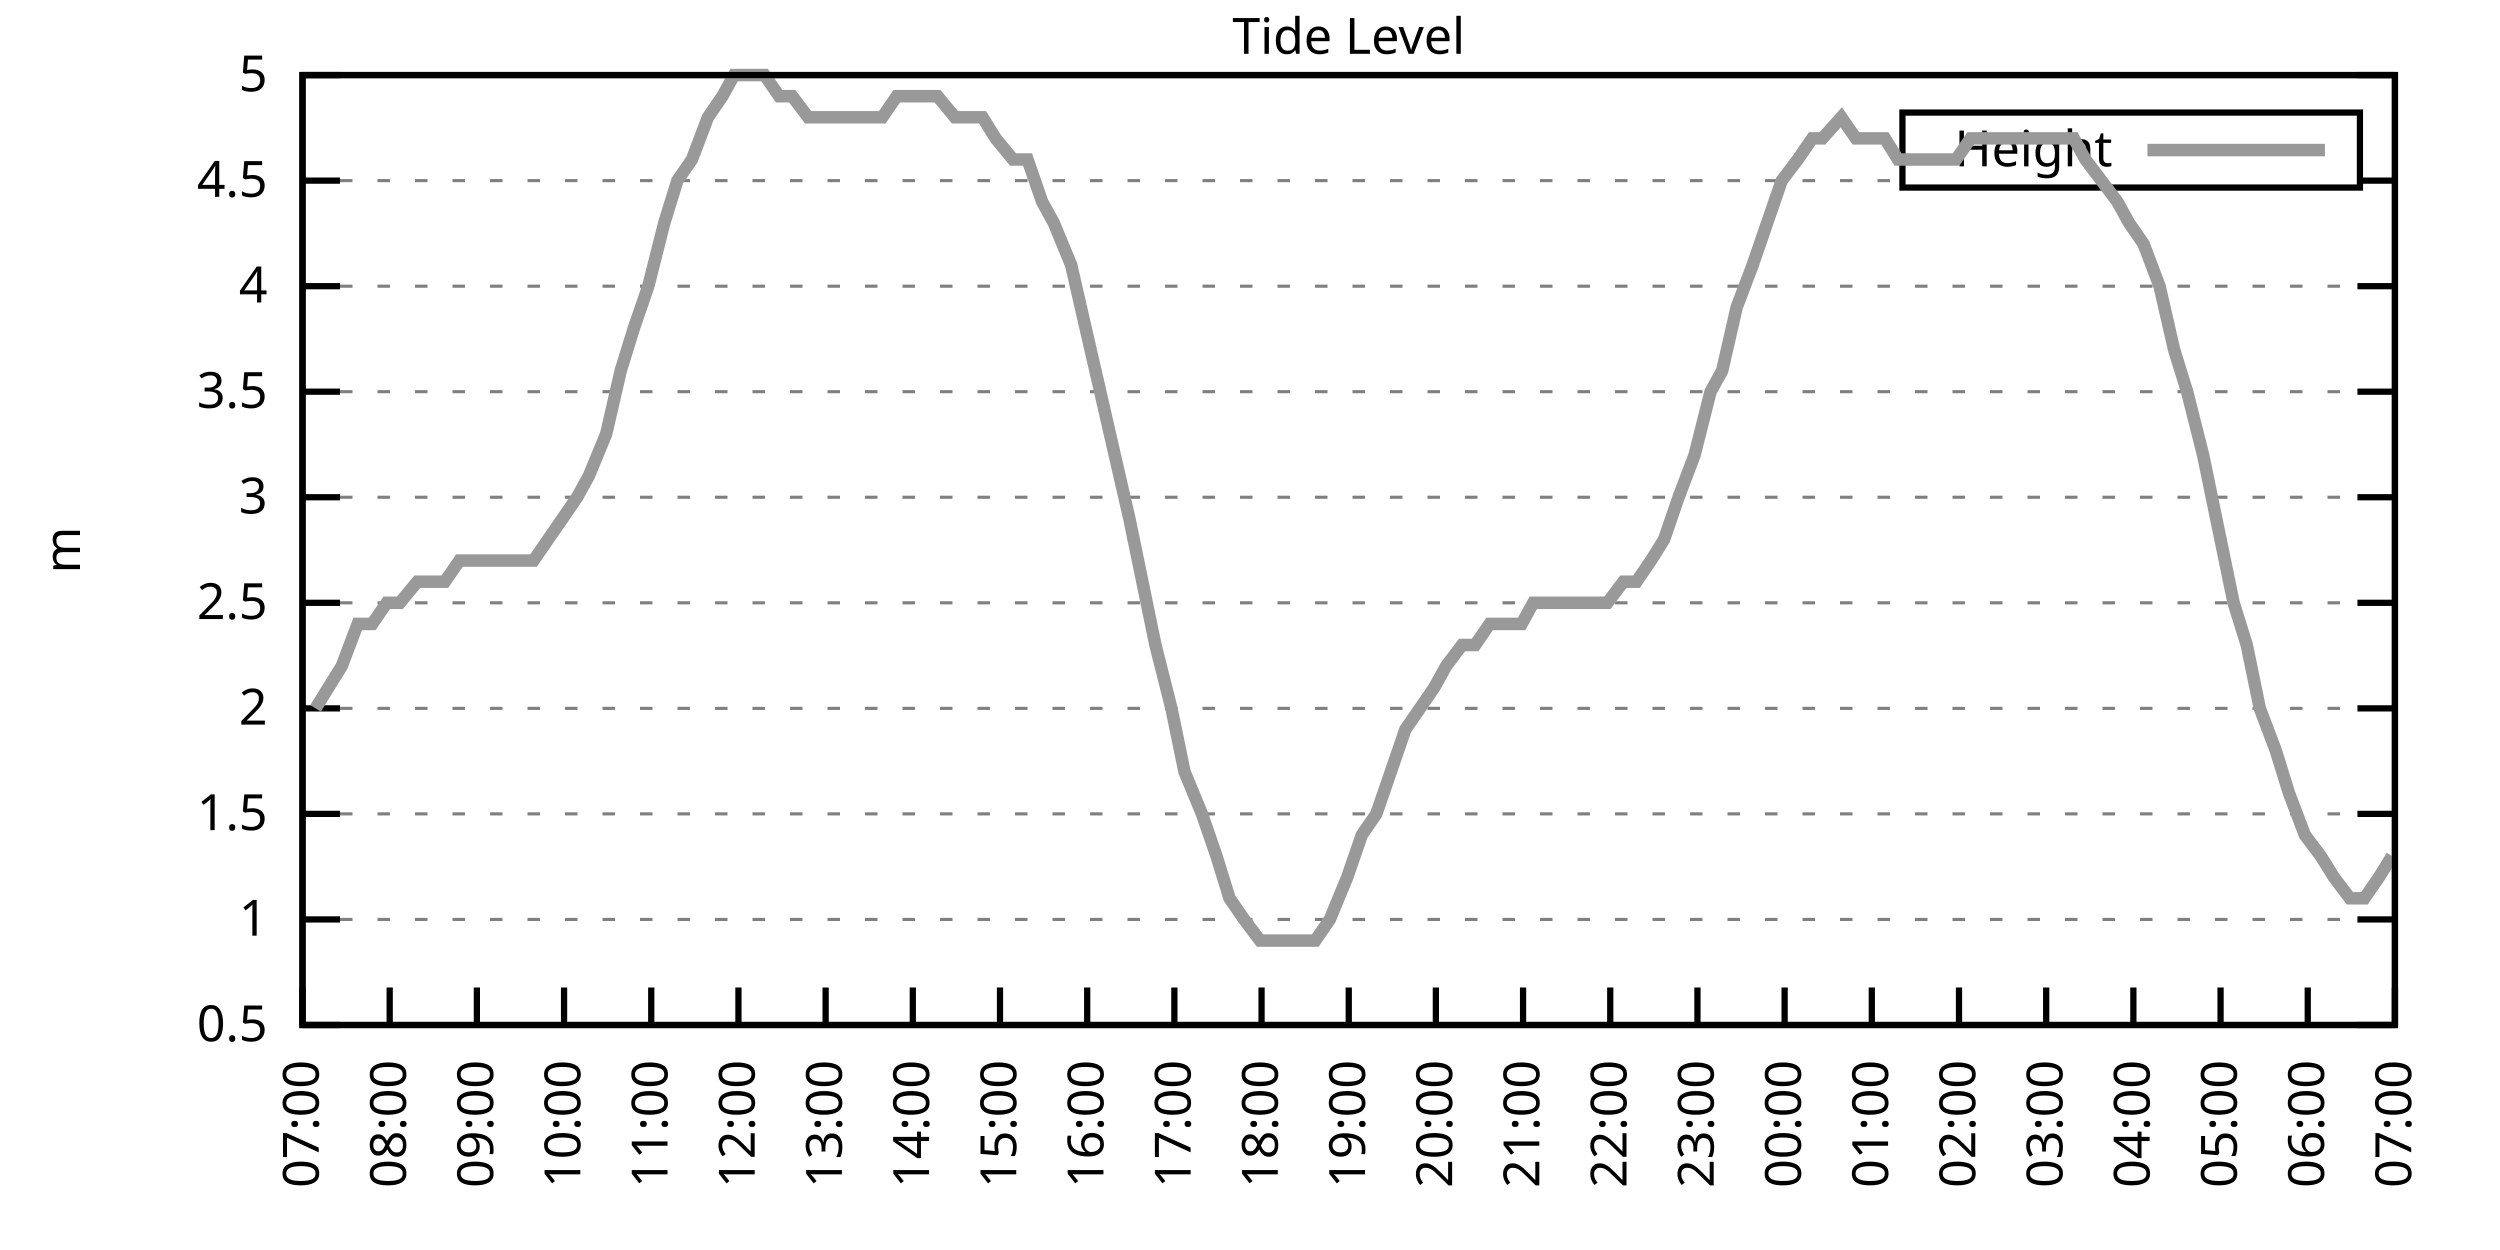
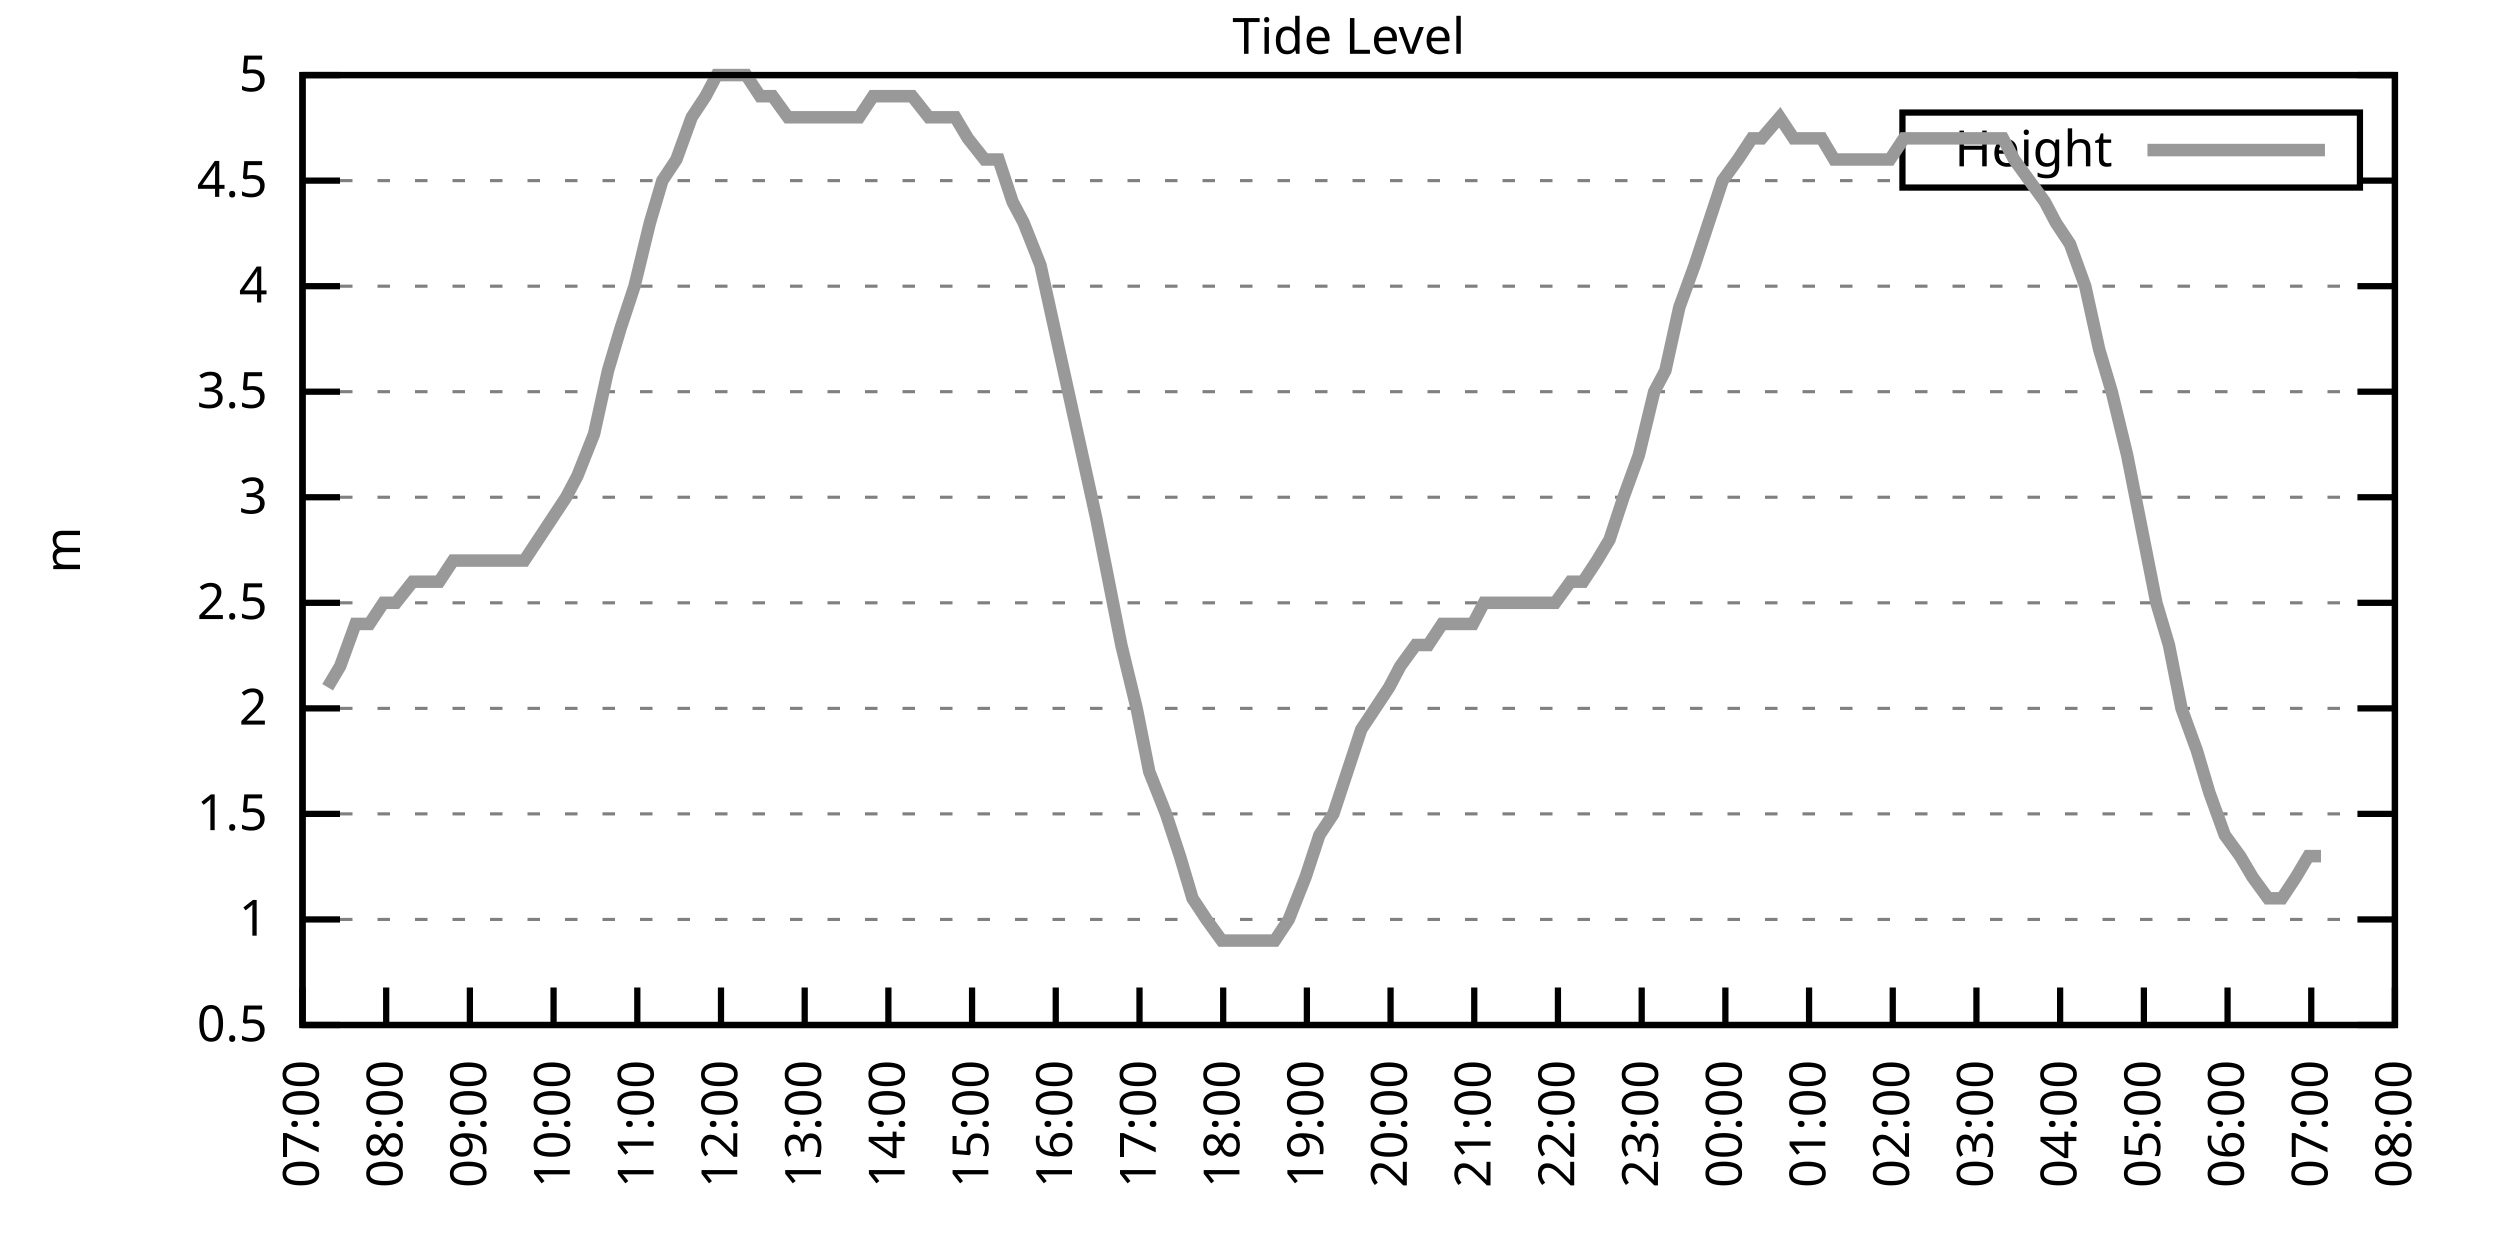
<svg xmlns="http://www.w3.org/2000/svg" xmlns:xlink="http://www.w3.org/1999/xlink" width="400" height="200" viewBox="0 0 400 200">
  <g id="gnuplot_canvas">
    <rect x="0" y="0" width="400" height="200" fill="none" />
    <defs>
      <circle id="gpDot" r="0.5" stroke-width="0.5" stroke="currentColor" />
      <path id="gpPt0" stroke-width="0.333" stroke="currentColor" d="M-1,0 h2 M0,-1 v2" />
      <path id="gpPt1" stroke-width="0.333" stroke="currentColor" d="M-1,-1 L1,1 M1,-1 L-1,1" />
      <path id="gpPt2" stroke-width="0.333" stroke="currentColor" d="M-1,0 L1,0 M0,-1 L0,1 M-1,-1 L1,1 M-1,1 L1,-1" />
      <rect id="gpPt3" stroke-width="0.333" stroke="currentColor" x="-1" y="-1" width="2" height="2" />
      <rect id="gpPt4" stroke-width="0.333" stroke="currentColor" fill="currentColor" x="-1" y="-1" width="2" height="2" />
      <circle id="gpPt5" stroke-width="0.333" stroke="currentColor" cx="0" cy="0" r="1" />
      <use xlink:href="#gpPt5" id="gpPt6" fill="currentColor" stroke="none" />
      <path id="gpPt7" stroke-width="0.333" stroke="currentColor" d="M0,-1.33 L-1.33,0.67 L1.33,0.67 z" />
      <use xlink:href="#gpPt7" id="gpPt8" fill="currentColor" stroke="none" />
      <use xlink:href="#gpPt7" id="gpPt9" stroke="currentColor" transform="rotate(180)" />
      <use xlink:href="#gpPt9" id="gpPt10" fill="currentColor" stroke="none" />
      <use xlink:href="#gpPt3" id="gpPt11" stroke="currentColor" transform="rotate(45)" />
      <use xlink:href="#gpPt11" id="gpPt12" fill="currentColor" stroke="none" />
      <path id="gpPt13" stroke-width="0.333" stroke="currentColor" d="M0,1.330 L1.265,0.411 L0.782,-1.067 L-0.782,-1.076 L-1.265,0.411 z" />
      <use xlink:href="#gpPt13" id="gpPt14" fill="currentColor" stroke="none" />
      <filter id="textbox" filterUnits="objectBoundingBox" x="0" y="0" height="1" width="1">
        <feFlood flood-color="white" flood-opacity="1" result="bgnd" />
        <feComposite in="SourceGraphic" in2="bgnd" operator="atop" />
      </filter>
      <filter id="greybox" filterUnits="objectBoundingBox" x="0" y="0" height="1" width="1">
        <feFlood flood-color="lightgrey" flood-opacity="1" result="grey" />
        <feComposite in="SourceGraphic" in2="grey" operator="atop" />
      </filter>
    </defs>
    <g fill="none" color="white" stroke="currentColor" stroke-width="1.00" stroke-linecap="butt" stroke-linejoin="miter">
</g>
    <g fill="none" color="black" stroke="currentColor" stroke-width="1.00" stroke-linecap="butt" stroke-linejoin="miter">
      <g stroke="none" shape-rendering="crispEdges">
        <polygon fill="rgb(255, 255, 255)" points="48.40,164.00 383.18,164.00 383.18,12.02 48.40,12.02 " />
      </g>
    </g>
    <g fill="none" color="black" stroke="currentColor" stroke-width="1.00" stroke-linecap="butt" stroke-linejoin="miter">
</g>
    <g fill="none" color="black" stroke="black" stroke-width="0.50" stroke-linecap="butt" stroke-linejoin="miter">
</g>
    <g fill="none" color="gray" stroke="currentColor" stroke-width="0.50" stroke-linecap="butt" stroke-linejoin="miter">
      <path stroke="gray" stroke-dasharray="2,4" class="gridline" d="M48.40,164.00 L383.19,164.00  " />
    </g>
    <g fill="none" color="gray" stroke="gray" stroke-width="1.00" stroke-linecap="butt" stroke-linejoin="miter">
</g>
    <g fill="none" color="black" stroke="currentColor" stroke-width="1.00" stroke-linecap="butt" stroke-linejoin="miter">
      <path stroke="black" d="M48.40,164.00 L54.40,164.00 M383.19,164.00 L377.19,164.00  " />
      <g transform="translate(42.80,166.60)" stroke="none" fill="black" font-family="Sans" font-size="8.00" text-anchor="end">
        <text>
          <tspan font-family="Sans"> 0.5</tspan>
        </text>
      </g>
    </g>
    <g fill="none" color="black" stroke="currentColor" stroke-width="1.00" stroke-linecap="butt" stroke-linejoin="miter">
</g>
    <g fill="none" color="black" stroke="black" stroke-width="0.50" stroke-linecap="butt" stroke-linejoin="miter">
</g>
    <g fill="none" color="gray" stroke="currentColor" stroke-width="0.50" stroke-linecap="butt" stroke-linejoin="miter">
      <path stroke="gray" stroke-dasharray="2,4" class="gridline" d="M48.40,147.11 L383.19,147.11  " />
    </g>
    <g fill="none" color="gray" stroke="gray" stroke-width="1.00" stroke-linecap="butt" stroke-linejoin="miter">
</g>
    <g fill="none" color="black" stroke="currentColor" stroke-width="1.00" stroke-linecap="butt" stroke-linejoin="miter">
      <path stroke="black" d="M48.40,147.11 L54.40,147.11 M383.19,147.11 L377.19,147.11  " />
      <g transform="translate(42.80,149.71)" stroke="none" fill="black" font-family="Sans" font-size="8.00" text-anchor="end">
        <text>
          <tspan font-family="Sans"> 1</tspan>
        </text>
      </g>
    </g>
    <g fill="none" color="black" stroke="currentColor" stroke-width="1.00" stroke-linecap="butt" stroke-linejoin="miter">
</g>
    <g fill="none" color="black" stroke="black" stroke-width="0.50" stroke-linecap="butt" stroke-linejoin="miter">
</g>
    <g fill="none" color="gray" stroke="currentColor" stroke-width="0.50" stroke-linecap="butt" stroke-linejoin="miter">
      <path stroke="gray" stroke-dasharray="2,4" class="gridline" d="M48.40,130.22 L383.19,130.22  " />
    </g>
    <g fill="none" color="gray" stroke="gray" stroke-width="1.00" stroke-linecap="butt" stroke-linejoin="miter">
</g>
    <g fill="none" color="black" stroke="currentColor" stroke-width="1.00" stroke-linecap="butt" stroke-linejoin="miter">
      <path stroke="black" d="M48.40,130.22 L54.40,130.22 M383.19,130.22 L377.19,130.22  " />
      <g transform="translate(42.80,132.82)" stroke="none" fill="black" font-family="Sans" font-size="8.00" text-anchor="end">
        <text>
          <tspan font-family="Sans"> 1.5</tspan>
        </text>
      </g>
    </g>
    <g fill="none" color="black" stroke="currentColor" stroke-width="1.00" stroke-linecap="butt" stroke-linejoin="miter">
</g>
    <g fill="none" color="black" stroke="black" stroke-width="0.50" stroke-linecap="butt" stroke-linejoin="miter">
</g>
    <g fill="none" color="gray" stroke="currentColor" stroke-width="0.50" stroke-linecap="butt" stroke-linejoin="miter">
      <path stroke="gray" stroke-dasharray="2,4" class="gridline" d="M48.40,113.34 L383.19,113.34  " />
    </g>
    <g fill="none" color="gray" stroke="gray" stroke-width="1.00" stroke-linecap="butt" stroke-linejoin="miter">
</g>
    <g fill="none" color="black" stroke="currentColor" stroke-width="1.00" stroke-linecap="butt" stroke-linejoin="miter">
      <path stroke="black" d="M48.40,113.34 L54.40,113.34 M383.19,113.34 L377.19,113.34  " />
      <g transform="translate(42.80,115.94)" stroke="none" fill="black" font-family="Sans" font-size="8.00" text-anchor="end">
        <text>
          <tspan font-family="Sans"> 2</tspan>
        </text>
      </g>
    </g>
    <g fill="none" color="black" stroke="currentColor" stroke-width="1.00" stroke-linecap="butt" stroke-linejoin="miter">
</g>
    <g fill="none" color="black" stroke="black" stroke-width="0.50" stroke-linecap="butt" stroke-linejoin="miter">
</g>
    <g fill="none" color="gray" stroke="currentColor" stroke-width="0.50" stroke-linecap="butt" stroke-linejoin="miter">
      <path stroke="gray" stroke-dasharray="2,4" class="gridline" d="M48.40,96.45 L383.19,96.45  " />
    </g>
    <g fill="none" color="gray" stroke="gray" stroke-width="1.00" stroke-linecap="butt" stroke-linejoin="miter">
</g>
    <g fill="none" color="black" stroke="currentColor" stroke-width="1.00" stroke-linecap="butt" stroke-linejoin="miter">
      <path stroke="black" d="M48.40,96.45 L54.40,96.45 M383.19,96.45 L377.19,96.45  " />
      <g transform="translate(42.80,99.05)" stroke="none" fill="black" font-family="Sans" font-size="8.00" text-anchor="end">
        <text>
          <tspan font-family="Sans"> 2.5</tspan>
        </text>
      </g>
    </g>
    <g fill="none" color="black" stroke="currentColor" stroke-width="1.00" stroke-linecap="butt" stroke-linejoin="miter">
</g>
    <g fill="none" color="black" stroke="black" stroke-width="0.50" stroke-linecap="butt" stroke-linejoin="miter">
</g>
    <g fill="none" color="gray" stroke="currentColor" stroke-width="0.50" stroke-linecap="butt" stroke-linejoin="miter">
      <path stroke="gray" stroke-dasharray="2,4" class="gridline" d="M48.40,79.56 L383.19,79.56  " />
    </g>
    <g fill="none" color="gray" stroke="gray" stroke-width="1.00" stroke-linecap="butt" stroke-linejoin="miter">
</g>
    <g fill="none" color="black" stroke="currentColor" stroke-width="1.00" stroke-linecap="butt" stroke-linejoin="miter">
      <path stroke="black" d="M48.40,79.56 L54.40,79.56 M383.19,79.56 L377.19,79.56  " />
      <g transform="translate(42.80,82.16)" stroke="none" fill="black" font-family="Sans" font-size="8.00" text-anchor="end">
        <text>
          <tspan font-family="Sans"> 3</tspan>
        </text>
      </g>
    </g>
    <g fill="none" color="black" stroke="currentColor" stroke-width="1.00" stroke-linecap="butt" stroke-linejoin="miter">
</g>
    <g fill="none" color="black" stroke="black" stroke-width="0.50" stroke-linecap="butt" stroke-linejoin="miter">
</g>
    <g fill="none" color="gray" stroke="currentColor" stroke-width="0.50" stroke-linecap="butt" stroke-linejoin="miter">
      <path stroke="gray" stroke-dasharray="2,4" class="gridline" d="M48.40,62.67 L383.19,62.67  " />
    </g>
    <g fill="none" color="gray" stroke="gray" stroke-width="1.00" stroke-linecap="butt" stroke-linejoin="miter">
</g>
    <g fill="none" color="black" stroke="currentColor" stroke-width="1.00" stroke-linecap="butt" stroke-linejoin="miter">
      <path stroke="black" d="M48.40,62.67 L54.40,62.67 M383.19,62.67 L377.19,62.67  " />
      <g transform="translate(42.80,65.27)" stroke="none" fill="black" font-family="Sans" font-size="8.00" text-anchor="end">
        <text>
          <tspan font-family="Sans"> 3.5</tspan>
        </text>
      </g>
    </g>
    <g fill="none" color="black" stroke="currentColor" stroke-width="1.00" stroke-linecap="butt" stroke-linejoin="miter">
</g>
    <g fill="none" color="black" stroke="black" stroke-width="0.50" stroke-linecap="butt" stroke-linejoin="miter">
</g>
    <g fill="none" color="gray" stroke="currentColor" stroke-width="0.50" stroke-linecap="butt" stroke-linejoin="miter">
      <path stroke="gray" stroke-dasharray="2,4" class="gridline" d="M48.40,45.79 L383.19,45.79  " />
    </g>
    <g fill="none" color="gray" stroke="gray" stroke-width="1.00" stroke-linecap="butt" stroke-linejoin="miter">
</g>
    <g fill="none" color="black" stroke="currentColor" stroke-width="1.00" stroke-linecap="butt" stroke-linejoin="miter">
      <path stroke="black" d="M48.40,45.79 L54.40,45.79 M383.19,45.79 L377.19,45.79  " />
      <g transform="translate(42.80,48.39)" stroke="none" fill="black" font-family="Sans" font-size="8.00" text-anchor="end">
        <text>
          <tspan font-family="Sans"> 4</tspan>
        </text>
      </g>
    </g>
    <g fill="none" color="black" stroke="currentColor" stroke-width="1.00" stroke-linecap="butt" stroke-linejoin="miter">
</g>
    <g fill="none" color="black" stroke="black" stroke-width="0.50" stroke-linecap="butt" stroke-linejoin="miter">
</g>
    <g fill="none" color="gray" stroke="currentColor" stroke-width="0.50" stroke-linecap="butt" stroke-linejoin="miter">
      <path stroke="gray" stroke-dasharray="2,4" class="gridline" d="M48.40,28.90 L304.39,28.90 M377.59,28.90 L383.19,28.90  " />
    </g>
    <g fill="none" color="gray" stroke="gray" stroke-width="1.00" stroke-linecap="butt" stroke-linejoin="miter">
</g>
    <g fill="none" color="black" stroke="currentColor" stroke-width="1.00" stroke-linecap="butt" stroke-linejoin="miter">
      <path stroke="black" d="M48.40,28.90 L54.40,28.90 M383.19,28.90 L377.19,28.90  " />
      <g transform="translate(42.80,31.50)" stroke="none" fill="black" font-family="Sans" font-size="8.00" text-anchor="end">
        <text>
          <tspan font-family="Sans"> 4.5</tspan>
        </text>
      </g>
    </g>
    <g fill="none" color="black" stroke="currentColor" stroke-width="1.00" stroke-linecap="butt" stroke-linejoin="miter">
</g>
    <g fill="none" color="black" stroke="black" stroke-width="0.50" stroke-linecap="butt" stroke-linejoin="miter">
</g>
    <g fill="none" color="gray" stroke="currentColor" stroke-width="0.50" stroke-linecap="butt" stroke-linejoin="miter">
      <path stroke="gray" stroke-dasharray="2,4" class="gridline" d="M48.40,12.01 L383.19,12.01  " />
    </g>
    <g fill="none" color="gray" stroke="gray" stroke-width="1.00" stroke-linecap="butt" stroke-linejoin="miter">
</g>
    <g fill="none" color="black" stroke="currentColor" stroke-width="1.00" stroke-linecap="butt" stroke-linejoin="miter">
      <path stroke="black" d="M48.40,12.01 L54.40,12.01 M383.19,12.01 L377.19,12.01  " />
      <g transform="translate(42.80,14.61)" stroke="none" fill="black" font-family="Sans" font-size="8.00" text-anchor="end">
        <text>
          <tspan font-family="Sans"> 5</tspan>
        </text>
      </g>
    </g>
    <g fill="none" color="black" stroke="currentColor" stroke-width="1.00" stroke-linecap="butt" stroke-linejoin="miter">
      <path stroke="black" d="M48.40,164.00 L48.40,158.00  " />
      <g transform="translate(51.00,169.60) rotate(270.00)" stroke="none" fill="black" font-family="Sans" font-size="8.00" text-anchor="end">
        <text>
          <tspan font-family="Sans">07:00</tspan>
        </text>
      </g>
    </g>
    <g fill="none" color="black" stroke="currentColor" stroke-width="1.00" stroke-linecap="butt" stroke-linejoin="miter">
-       <path stroke="black" d="M62.35,164.00 L62.35,158.00  " />
-       <g transform="translate(64.95,169.60) rotate(270.00)" stroke="none" fill="black" font-family="Sans" font-size="8.00" text-anchor="end">
+       <path stroke="black" d="M61.79,164.00 L61.79,158.00  " />
+       <g transform="translate(64.39,169.60) rotate(270.00)" stroke="none" fill="black" font-family="Sans" font-size="8.00" text-anchor="end">
        <text>
          <tspan font-family="Sans">08:00</tspan>
        </text>
      </g>
    </g>
    <g fill="none" color="black" stroke="currentColor" stroke-width="1.00" stroke-linecap="butt" stroke-linejoin="miter">
-       <path stroke="black" d="M76.30,164.00 L76.30,158.00  " />
-       <g transform="translate(78.90,169.60) rotate(270.00)" stroke="none" fill="black" font-family="Sans" font-size="8.00" text-anchor="end">
+       <path stroke="black" d="M75.18,164.00 L75.18,158.00  " />
+       <g transform="translate(77.78,169.60) rotate(270.00)" stroke="none" fill="black" font-family="Sans" font-size="8.00" text-anchor="end">
        <text>
          <tspan font-family="Sans">09:00</tspan>
        </text>
      </g>
    </g>
    <g fill="none" color="black" stroke="currentColor" stroke-width="1.00" stroke-linecap="butt" stroke-linejoin="miter">
-       <path stroke="black" d="M90.25,164.00 L90.25,158.00  " />
-       <g transform="translate(92.85,169.60) rotate(270.00)" stroke="none" fill="black" font-family="Sans" font-size="8.00" text-anchor="end">
+       <path stroke="black" d="M88.57,164.00 L88.57,158.00  " />
+       <g transform="translate(91.17,169.60) rotate(270.00)" stroke="none" fill="black" font-family="Sans" font-size="8.00" text-anchor="end">
        <text>
          <tspan font-family="Sans">10:00</tspan>
        </text>
      </g>
    </g>
    <g fill="none" color="black" stroke="currentColor" stroke-width="1.00" stroke-linecap="butt" stroke-linejoin="miter">
-       <path stroke="black" d="M104.20,164.00 L104.20,158.00  " />
-       <g transform="translate(106.80,169.60) rotate(270.00)" stroke="none" fill="black" font-family="Sans" font-size="8.00" text-anchor="end">
+       <path stroke="black" d="M101.97,164.00 L101.97,158.00  " />
+       <g transform="translate(104.57,169.60) rotate(270.00)" stroke="none" fill="black" font-family="Sans" font-size="8.00" text-anchor="end">
        <text>
          <tspan font-family="Sans">11:00</tspan>
        </text>
      </g>
    </g>
    <g fill="none" color="black" stroke="currentColor" stroke-width="1.00" stroke-linecap="butt" stroke-linejoin="miter">
-       <path stroke="black" d="M118.15,164.00 L118.15,158.00  " />
-       <g transform="translate(120.75,169.60) rotate(270.00)" stroke="none" fill="black" font-family="Sans" font-size="8.00" text-anchor="end">
+       <path stroke="black" d="M115.36,164.00 L115.36,158.00  " />
+       <g transform="translate(117.96,169.60) rotate(270.00)" stroke="none" fill="black" font-family="Sans" font-size="8.00" text-anchor="end">
        <text>
          <tspan font-family="Sans">12:00</tspan>
        </text>
      </g>
    </g>
    <g fill="none" color="black" stroke="currentColor" stroke-width="1.00" stroke-linecap="butt" stroke-linejoin="miter">
-       <path stroke="black" d="M132.10,164.00 L132.10,158.00  " />
-       <g transform="translate(134.70,169.60) rotate(270.00)" stroke="none" fill="black" font-family="Sans" font-size="8.00" text-anchor="end">
+       <path stroke="black" d="M128.75,164.00 L128.75,158.00  " />
+       <g transform="translate(131.35,169.60) rotate(270.00)" stroke="none" fill="black" font-family="Sans" font-size="8.00" text-anchor="end">
        <text>
          <tspan font-family="Sans">13:00</tspan>
        </text>
      </g>
    </g>
    <g fill="none" color="black" stroke="currentColor" stroke-width="1.00" stroke-linecap="butt" stroke-linejoin="miter">
-       <path stroke="black" d="M146.05,164.00 L146.05,158.00  " />
-       <g transform="translate(148.65,169.60) rotate(270.00)" stroke="none" fill="black" font-family="Sans" font-size="8.00" text-anchor="end">
+       <path stroke="black" d="M142.14,164.00 L142.14,158.00  " />
+       <g transform="translate(144.74,169.60) rotate(270.00)" stroke="none" fill="black" font-family="Sans" font-size="8.00" text-anchor="end">
        <text>
          <tspan font-family="Sans">14:00</tspan>
        </text>
      </g>
    </g>
    <g fill="none" color="black" stroke="currentColor" stroke-width="1.00" stroke-linecap="butt" stroke-linejoin="miter">
-       <path stroke="black" d="M160.00,164.00 L160.00,158.00  " />
-       <g transform="translate(162.60,169.60) rotate(270.00)" stroke="none" fill="black" font-family="Sans" font-size="8.00" text-anchor="end">
+       <path stroke="black" d="M155.53,164.00 L155.53,158.00  " />
+       <g transform="translate(158.13,169.60) rotate(270.00)" stroke="none" fill="black" font-family="Sans" font-size="8.00" text-anchor="end">
        <text>
          <tspan font-family="Sans">15:00</tspan>
        </text>
      </g>
    </g>
    <g fill="none" color="black" stroke="currentColor" stroke-width="1.00" stroke-linecap="butt" stroke-linejoin="miter">
-       <path stroke="black" d="M173.95,164.00 L173.95,158.00  " />
-       <g transform="translate(176.55,169.60) rotate(270.00)" stroke="none" fill="black" font-family="Sans" font-size="8.00" text-anchor="end">
+       <path stroke="black" d="M168.92,164.00 L168.92,158.00  " />
+       <g transform="translate(171.52,169.60) rotate(270.00)" stroke="none" fill="black" font-family="Sans" font-size="8.00" text-anchor="end">
        <text>
          <tspan font-family="Sans">16:00</tspan>
        </text>
      </g>
    </g>
    <g fill="none" color="black" stroke="currentColor" stroke-width="1.00" stroke-linecap="butt" stroke-linejoin="miter">
-       <path stroke="black" d="M187.90,164.00 L187.90,158.00  " />
-       <g transform="translate(190.50,169.60) rotate(270.00)" stroke="none" fill="black" font-family="Sans" font-size="8.00" text-anchor="end">
+       <path stroke="black" d="M182.32,164.00 L182.32,158.00  " />
+       <g transform="translate(184.92,169.60) rotate(270.00)" stroke="none" fill="black" font-family="Sans" font-size="8.00" text-anchor="end">
        <text>
          <tspan font-family="Sans">17:00</tspan>
        </text>
      </g>
    </g>
    <g fill="none" color="black" stroke="currentColor" stroke-width="1.00" stroke-linecap="butt" stroke-linejoin="miter">
-       <path stroke="black" d="M201.85,164.00 L201.85,158.00  " />
-       <g transform="translate(204.45,169.60) rotate(270.00)" stroke="none" fill="black" font-family="Sans" font-size="8.00" text-anchor="end">
+       <path stroke="black" d="M195.71,164.00 L195.71,158.00  " />
+       <g transform="translate(198.31,169.60) rotate(270.00)" stroke="none" fill="black" font-family="Sans" font-size="8.00" text-anchor="end">
        <text>
          <tspan font-family="Sans">18:00</tspan>
        </text>
      </g>
    </g>
    <g fill="none" color="black" stroke="currentColor" stroke-width="1.00" stroke-linecap="butt" stroke-linejoin="miter">
-       <path stroke="black" d="M215.80,164.00 L215.80,158.00  " />
-       <g transform="translate(218.40,169.60) rotate(270.00)" stroke="none" fill="black" font-family="Sans" font-size="8.00" text-anchor="end">
+       <path stroke="black" d="M209.10,164.00 L209.10,158.00  " />
+       <g transform="translate(211.70,169.60) rotate(270.00)" stroke="none" fill="black" font-family="Sans" font-size="8.00" text-anchor="end">
        <text>
          <tspan font-family="Sans">19:00</tspan>
        </text>
      </g>
    </g>
    <g fill="none" color="black" stroke="currentColor" stroke-width="1.00" stroke-linecap="butt" stroke-linejoin="miter">
-       <path stroke="black" d="M229.74,164.00 L229.74,158.00  " />
-       <g transform="translate(232.34,169.60) rotate(270.00)" stroke="none" fill="black" font-family="Sans" font-size="8.00" text-anchor="end">
+       <path stroke="black" d="M222.49,164.00 L222.49,158.00  " />
+       <g transform="translate(225.09,169.60) rotate(270.00)" stroke="none" fill="black" font-family="Sans" font-size="8.00" text-anchor="end">
        <text>
          <tspan font-family="Sans">20:00</tspan>
        </text>
      </g>
    </g>
    <g fill="none" color="black" stroke="currentColor" stroke-width="1.00" stroke-linecap="butt" stroke-linejoin="miter">
-       <path stroke="black" d="M243.69,164.00 L243.69,158.00  " />
-       <g transform="translate(246.29,169.60) rotate(270.00)" stroke="none" fill="black" font-family="Sans" font-size="8.00" text-anchor="end">
+       <path stroke="black" d="M235.88,164.00 L235.88,158.00  " />
+       <g transform="translate(238.48,169.60) rotate(270.00)" stroke="none" fill="black" font-family="Sans" font-size="8.00" text-anchor="end">
        <text>
          <tspan font-family="Sans">21:00</tspan>
        </text>
      </g>
    </g>
    <g fill="none" color="black" stroke="currentColor" stroke-width="1.00" stroke-linecap="butt" stroke-linejoin="miter">
-       <path stroke="black" d="M257.64,164.00 L257.64,158.00  " />
-       <g transform="translate(260.24,169.60) rotate(270.00)" stroke="none" fill="black" font-family="Sans" font-size="8.00" text-anchor="end">
+       <path stroke="black" d="M249.27,164.00 L249.27,158.00  " />
+       <g transform="translate(251.87,169.60) rotate(270.00)" stroke="none" fill="black" font-family="Sans" font-size="8.00" text-anchor="end">
        <text>
          <tspan font-family="Sans">22:00</tspan>
        </text>
      </g>
    </g>
    <g fill="none" color="black" stroke="currentColor" stroke-width="1.00" stroke-linecap="butt" stroke-linejoin="miter">
-       <path stroke="black" d="M271.59,164.00 L271.59,158.00  " />
-       <g transform="translate(274.19,169.60) rotate(270.00)" stroke="none" fill="black" font-family="Sans" font-size="8.00" text-anchor="end">
+       <path stroke="black" d="M262.67,164.00 L262.67,158.00  " />
+       <g transform="translate(265.27,169.60) rotate(270.00)" stroke="none" fill="black" font-family="Sans" font-size="8.00" text-anchor="end">
        <text>
          <tspan font-family="Sans">23:00</tspan>
        </text>
      </g>
    </g>
    <g fill="none" color="black" stroke="currentColor" stroke-width="1.00" stroke-linecap="butt" stroke-linejoin="miter">
-       <path stroke="black" d="M285.54,164.00 L285.54,158.00  " />
-       <g transform="translate(288.14,169.60) rotate(270.00)" stroke="none" fill="black" font-family="Sans" font-size="8.00" text-anchor="end">
+       <path stroke="black" d="M276.06,164.00 L276.06,158.00  " />
+       <g transform="translate(278.66,169.60) rotate(270.00)" stroke="none" fill="black" font-family="Sans" font-size="8.00" text-anchor="end">
        <text>
          <tspan font-family="Sans">00:00</tspan>
        </text>
      </g>
    </g>
    <g fill="none" color="black" stroke="currentColor" stroke-width="1.00" stroke-linecap="butt" stroke-linejoin="miter">
-       <path stroke="black" d="M299.49,164.00 L299.49,158.00  " />
-       <g transform="translate(302.09,169.60) rotate(270.00)" stroke="none" fill="black" font-family="Sans" font-size="8.00" text-anchor="end">
+       <path stroke="black" d="M289.45,164.00 L289.45,158.00  " />
+       <g transform="translate(292.05,169.60) rotate(270.00)" stroke="none" fill="black" font-family="Sans" font-size="8.00" text-anchor="end">
        <text>
          <tspan font-family="Sans">01:00</tspan>
        </text>
      </g>
    </g>
    <g fill="none" color="black" stroke="currentColor" stroke-width="1.00" stroke-linecap="butt" stroke-linejoin="miter">
-       <path stroke="black" d="M313.44,164.00 L313.44,158.00  " />
-       <g transform="translate(316.04,169.60) rotate(270.00)" stroke="none" fill="black" font-family="Sans" font-size="8.00" text-anchor="end">
+       <path stroke="black" d="M302.84,164.00 L302.84,158.00  " />
+       <g transform="translate(305.44,169.60) rotate(270.00)" stroke="none" fill="black" font-family="Sans" font-size="8.00" text-anchor="end">
        <text>
          <tspan font-family="Sans">02:00</tspan>
        </text>
      </g>
    </g>
    <g fill="none" color="black" stroke="currentColor" stroke-width="1.00" stroke-linecap="butt" stroke-linejoin="miter">
-       <path stroke="black" d="M327.39,164.00 L327.39,158.00  " />
-       <g transform="translate(329.99,169.60) rotate(270.00)" stroke="none" fill="black" font-family="Sans" font-size="8.00" text-anchor="end">
+       <path stroke="black" d="M316.23,164.00 L316.23,158.00  " />
+       <g transform="translate(318.83,169.60) rotate(270.00)" stroke="none" fill="black" font-family="Sans" font-size="8.00" text-anchor="end">
        <text>
          <tspan font-family="Sans">03:00</tspan>
        </text>
      </g>
    </g>
    <g fill="none" color="black" stroke="currentColor" stroke-width="1.00" stroke-linecap="butt" stroke-linejoin="miter">
-       <path stroke="black" d="M341.34,164.00 L341.34,158.00  " />
-       <g transform="translate(343.94,169.60) rotate(270.00)" stroke="none" fill="black" font-family="Sans" font-size="8.00" text-anchor="end">
+       <path stroke="black" d="M329.62,164.00 L329.62,158.00  " />
+       <g transform="translate(332.22,169.60) rotate(270.00)" stroke="none" fill="black" font-family="Sans" font-size="8.00" text-anchor="end">
        <text>
          <tspan font-family="Sans">04:00</tspan>
        </text>
      </g>
    </g>
    <g fill="none" color="black" stroke="currentColor" stroke-width="1.00" stroke-linecap="butt" stroke-linejoin="miter">
-       <path stroke="black" d="M355.29,164.00 L355.29,158.00  " />
-       <g transform="translate(357.89,169.60) rotate(270.00)" stroke="none" fill="black" font-family="Sans" font-size="8.00" text-anchor="end">
+       <path stroke="black" d="M343.02,164.00 L343.02,158.00  " />
+       <g transform="translate(345.62,169.60) rotate(270.00)" stroke="none" fill="black" font-family="Sans" font-size="8.00" text-anchor="end">
        <text>
          <tspan font-family="Sans">05:00</tspan>
        </text>
      </g>
    </g>
    <g fill="none" color="black" stroke="currentColor" stroke-width="1.00" stroke-linecap="butt" stroke-linejoin="miter">
-       <path stroke="black" d="M369.24,164.00 L369.24,158.00  " />
-       <g transform="translate(371.84,169.60) rotate(270.00)" stroke="none" fill="black" font-family="Sans" font-size="8.00" text-anchor="end">
+       <path stroke="black" d="M356.41,164.00 L356.41,158.00  " />
+       <g transform="translate(359.01,169.60) rotate(270.00)" stroke="none" fill="black" font-family="Sans" font-size="8.00" text-anchor="end">
        <text>
          <tspan font-family="Sans">06:00</tspan>
+         </text>
+       </g>
+     </g>
+     <g fill="none" color="black" stroke="currentColor" stroke-width="1.00" stroke-linecap="butt" stroke-linejoin="miter">
+       <path stroke="black" d="M369.80,164.00 L369.80,158.00  " />
+       <g transform="translate(372.40,169.60) rotate(270.00)" stroke="none" fill="black" font-family="Sans" font-size="8.00" text-anchor="end">
+         <text>
+           <tspan font-family="Sans">07:00</tspan>
        </text>
      </g>
    </g>
    <g fill="none" color="black" stroke="currentColor" stroke-width="1.00" stroke-linecap="butt" stroke-linejoin="miter">
      <path stroke="black" d="M383.19,164.00 L383.19,158.00  " />
      <g transform="translate(385.79,169.60) rotate(270.00)" stroke="none" fill="black" font-family="Sans" font-size="8.00" text-anchor="end">
        <text>
-           <tspan font-family="Sans">07:00</tspan>
+           <tspan font-family="Sans">08:00</tspan>
        </text>
      </g>
    </g>
    <g fill="none" color="black" stroke="currentColor" stroke-width="1.00" stroke-linecap="butt" stroke-linejoin="miter">
</g>
    <g fill="none" color="black" stroke="currentColor" stroke-width="1.00" stroke-linecap="butt" stroke-linejoin="miter">
      <path stroke="black" d="M48.40,12.01 L48.40,164.00 L383.19,164.00 L383.19,12.01 L48.40,12.01 Z  " />
    </g>
    <g fill="none" color="black" stroke="currentColor" stroke-width="1.00" stroke-linecap="butt" stroke-linejoin="miter">
</g>
    <g fill="none" color="black" stroke="currentColor" stroke-width="1.00" stroke-linecap="butt" stroke-linejoin="miter">
      <path stroke="black" d="M304.39,30.01 L304.39,18.01 L377.59,18.01 L377.59,30.01 L304.39,30.01 Z  " />
    </g>
    <g id="Tide_level_plot_1">
      <g fill="none" color="white" stroke="black" stroke-width="2.00" stroke-linecap="butt" stroke-linejoin="miter">
</g>
      <g fill="none" color="black" stroke="currentColor" stroke-width="2.00" stroke-linecap="butt" stroke-linejoin="miter">
        <g transform="translate(337.99,26.61)" stroke="none" fill="black" font-family="Sans" font-size="8.00" text-anchor="end">
          <text>
            <tspan font-family="Sans">Height</tspan>
          </text>
        </g>
      </g>
      <g fill="none" color="black" stroke="currentColor" stroke-width="2.00" stroke-linecap="butt" stroke-linejoin="miter">
-         <path stroke="rgb(153, 153, 153)" d="M343.59,24.01 L371.99,24.01 M50.49,113.34 L52.58,109.96 L54.68,106.58 L57.23,99.83 L59.56,99.83 L61.88,96.45   L63.98,96.45 L66.77,93.07 L69.09,93.07 L71.18,93.07 L73.51,89.69 L75.83,89.69 L78.16,89.69 L80.25,89.69   L82.58,89.69 L85.37,89.69 L87.69,86.32 L90.02,82.94 L92.34,79.56 L94.20,76.18 L96.99,69.43 L99.32,59.30   L101.41,52.54 L103.73,45.79 L106.29,35.65 L108.38,28.90 L110.71,25.52 L113.27,18.77 L115.59,15.39 L117.45,12.01   L119.78,12.01 L122.33,12.01 L124.66,15.39 L126.75,15.39 L129.31,18.77 L131.40,18.77 L133.72,18.77 L136.28,18.77   L138.84,18.77 L141.16,18.77 L143.49,15.39 L147.67,15.39 L150.00,15.39 L152.79,18.77 L155.11,18.77 L157.21,18.77   L159.30,22.14 L162.09,25.52 L164.41,25.52 L166.74,32.28 L168.60,35.65 L171.39,42.41 L173.71,52.54 L176.04,62.67   L178.36,72.81 L180.69,82.94 L182.78,93.07 L184.87,103.20 L187.43,113.34 L189.52,123.47 L192.31,130.22 L194.64,136.98   L196.73,143.73 L199.06,147.11 L201.61,150.49 L203.94,150.49 L206.26,150.49 L208.36,150.49 L210.45,150.49 L212.77,147.11   L215.56,140.36 L217.89,133.60 L220.21,130.22 L222.54,123.47 L224.86,116.71 L227.19,113.34 L229.51,109.96 L231.37,106.58   L233.93,103.20 L236.02,103.20 L238.35,99.83 L241.14,99.83 L243.46,99.83 L245.32,96.45 L247.88,96.45 L250.20,96.45   L252.76,96.45 L254.85,96.45 L257.18,96.45 L259.74,93.07 L261.83,93.07 L264.15,89.69 L266.25,86.32 L268.57,79.56   L271.13,72.81 L273.69,62.67 L275.55,59.30 L277.87,49.16 L280.43,42.41 L282.75,35.65 L285.08,28.90 L287.64,25.52   L289.96,22.14 L291.59,22.14 L294.61,18.77 L296.94,22.14 L299.03,22.14 L301.58,22.14 L303.68,25.52 L306.23,25.52   L308.09,25.52 L310.19,25.52 L312.98,25.52 L315.30,22.14 L317.86,22.14 L319.72,22.14 L322.28,22.14 L324.14,22.14   L327.16,22.14 L329.02,22.14 L331.81,22.14 L333.67,25.52 L336.23,28.90 L338.78,32.28 L340.64,35.65 L342.97,39.03   L345.53,45.79 L347.85,55.92 L349.94,62.67 L352.50,72.81 L354.59,82.94 L357.38,96.45 L359.48,103.20 L361.57,113.34   L364.13,120.09 L366.22,126.85 L368.78,133.60 L371.33,136.98 L373.43,140.36 L375.98,143.73 L378.31,143.73 L380.63,140.36   L382.73,136.98  " />
+         <path stroke="rgb(153, 153, 153)" d="M343.59,24.01 L371.99,24.01 M52.42,109.96 L54.43,106.58 L56.88,99.83 L59.11,99.83 L61.35,96.45 L63.35,96.45   L66.03,93.07 L68.26,93.07 L70.27,93.07 L72.50,89.69 L74.74,89.69 L76.97,89.69 L78.98,89.69 L81.21,89.69   L83.89,89.69 L86.12,86.32 L88.35,82.94 L90.58,79.56 L92.37,76.18 L95.05,69.43 L97.28,59.30 L99.29,52.54   L101.52,45.79 L103.98,35.65 L105.98,28.90 L108.22,25.52 L110.67,18.77 L112.90,15.39 L114.69,12.01 L116.92,12.01   L119.38,12.01 L121.61,15.39 L123.62,15.39 L126.07,18.77 L128.08,18.77 L130.31,18.77 L132.77,18.77 L135.22,18.77   L137.45,18.77 L139.69,15.39 L143.70,15.39 L145.94,15.39 L148.61,18.77 L150.85,18.77 L152.85,18.77 L154.86,22.14   L157.54,25.52 L159.77,25.52 L162.01,32.28 L163.79,35.65 L166.47,42.41 L168.70,52.54 L170.93,62.67 L173.17,72.81   L175.40,82.94 L177.41,93.07 L179.41,103.20 L181.87,113.34 L183.88,123.47 L186.56,130.22 L188.79,136.98 L190.80,143.73   L193.03,147.11 L195.48,150.49 L197.72,150.49 L199.95,150.49 L201.96,150.49 L203.97,150.49 L206.20,147.11 L208.88,140.36   L211.11,133.60 L213.34,130.22 L215.57,123.47 L217.80,116.71 L220.04,113.34 L222.27,109.96 L224.05,106.58 L226.51,103.20   L228.52,103.20 L230.75,99.83 L233.43,99.83 L235.66,99.83 L237.44,96.45 L239.90,96.45 L242.13,96.45 L244.59,96.45   L246.60,96.45 L248.83,96.45 L251.28,93.07 L253.29,93.07 L255.52,89.69 L257.53,86.32 L259.76,79.56 L262.22,72.81   L264.67,62.67 L266.46,59.30 L268.69,49.16 L271.15,42.41 L273.38,35.65 L275.61,28.90 L278.07,25.52 L280.30,22.14   L281.86,22.14 L284.76,18.77 L286.99,22.14 L289.00,22.14 L291.46,22.14 L293.47,25.52 L295.92,25.52 L297.71,25.52   L299.72,25.52 L302.39,25.52 L304.63,22.14 L307.08,22.14 L308.87,22.14 L311.32,22.14 L313.11,22.14 L316.01,22.14   L317.79,22.14 L320.47,22.14 L322.26,25.52 L324.71,28.90 L327.17,32.28 L328.95,35.65 L331.19,39.03 L333.64,45.79   L335.87,55.92 L337.88,62.67 L340.34,72.81 L342.35,82.94 L345.02,96.45 L347.03,103.20 L349.04,113.34 L351.50,120.09   L353.51,126.85 L355.96,133.60 L358.42,136.98 L360.42,140.36 L362.88,143.73 L365.11,143.73 L367.34,140.36 L369.35,136.98   L371.36,136.98  " />
      </g>
    </g>
    <g fill="none" color="black" stroke="currentColor" stroke-width="2.00" stroke-linecap="butt" stroke-linejoin="miter">
</g>
    <g fill="none" color="black" stroke="black" stroke-width="1.00" stroke-linecap="butt" stroke-linejoin="miter">
</g>
    <g fill="none" color="black" stroke="currentColor" stroke-width="1.00" stroke-linecap="butt" stroke-linejoin="miter">
      <path stroke="black" d="M48.40,12.01 L48.40,164.00 L383.19,164.00 L383.19,12.01 L48.40,12.01 Z  " />
      <g transform="translate(12.80,88.01) rotate(270.00)" stroke="none" fill="black" font-family="Sans" font-size="8.00" text-anchor="middle">
        <text>
          <tspan font-family="Sans">m</tspan>
        </text>
      </g>
    </g>
    <g fill="none" color="black" stroke="currentColor" stroke-width="1.00" stroke-linecap="butt" stroke-linejoin="miter">
</g>
    <g fill="none" color="black" stroke="currentColor" stroke-width="1.00" stroke-linecap="butt" stroke-linejoin="miter">
      <g transform="translate(215.79,8.61)" stroke="none" fill="black" font-family="Sans" font-size="8.00" text-anchor="middle">
        <text>
          <tspan font-family="Sans">Tide Level</tspan>
        </text>
      </g>
    </g>
    <g fill="none" color="black" stroke="currentColor" stroke-width="1.00" stroke-linecap="butt" stroke-linejoin="miter">
</g>
  </g>
</svg>
